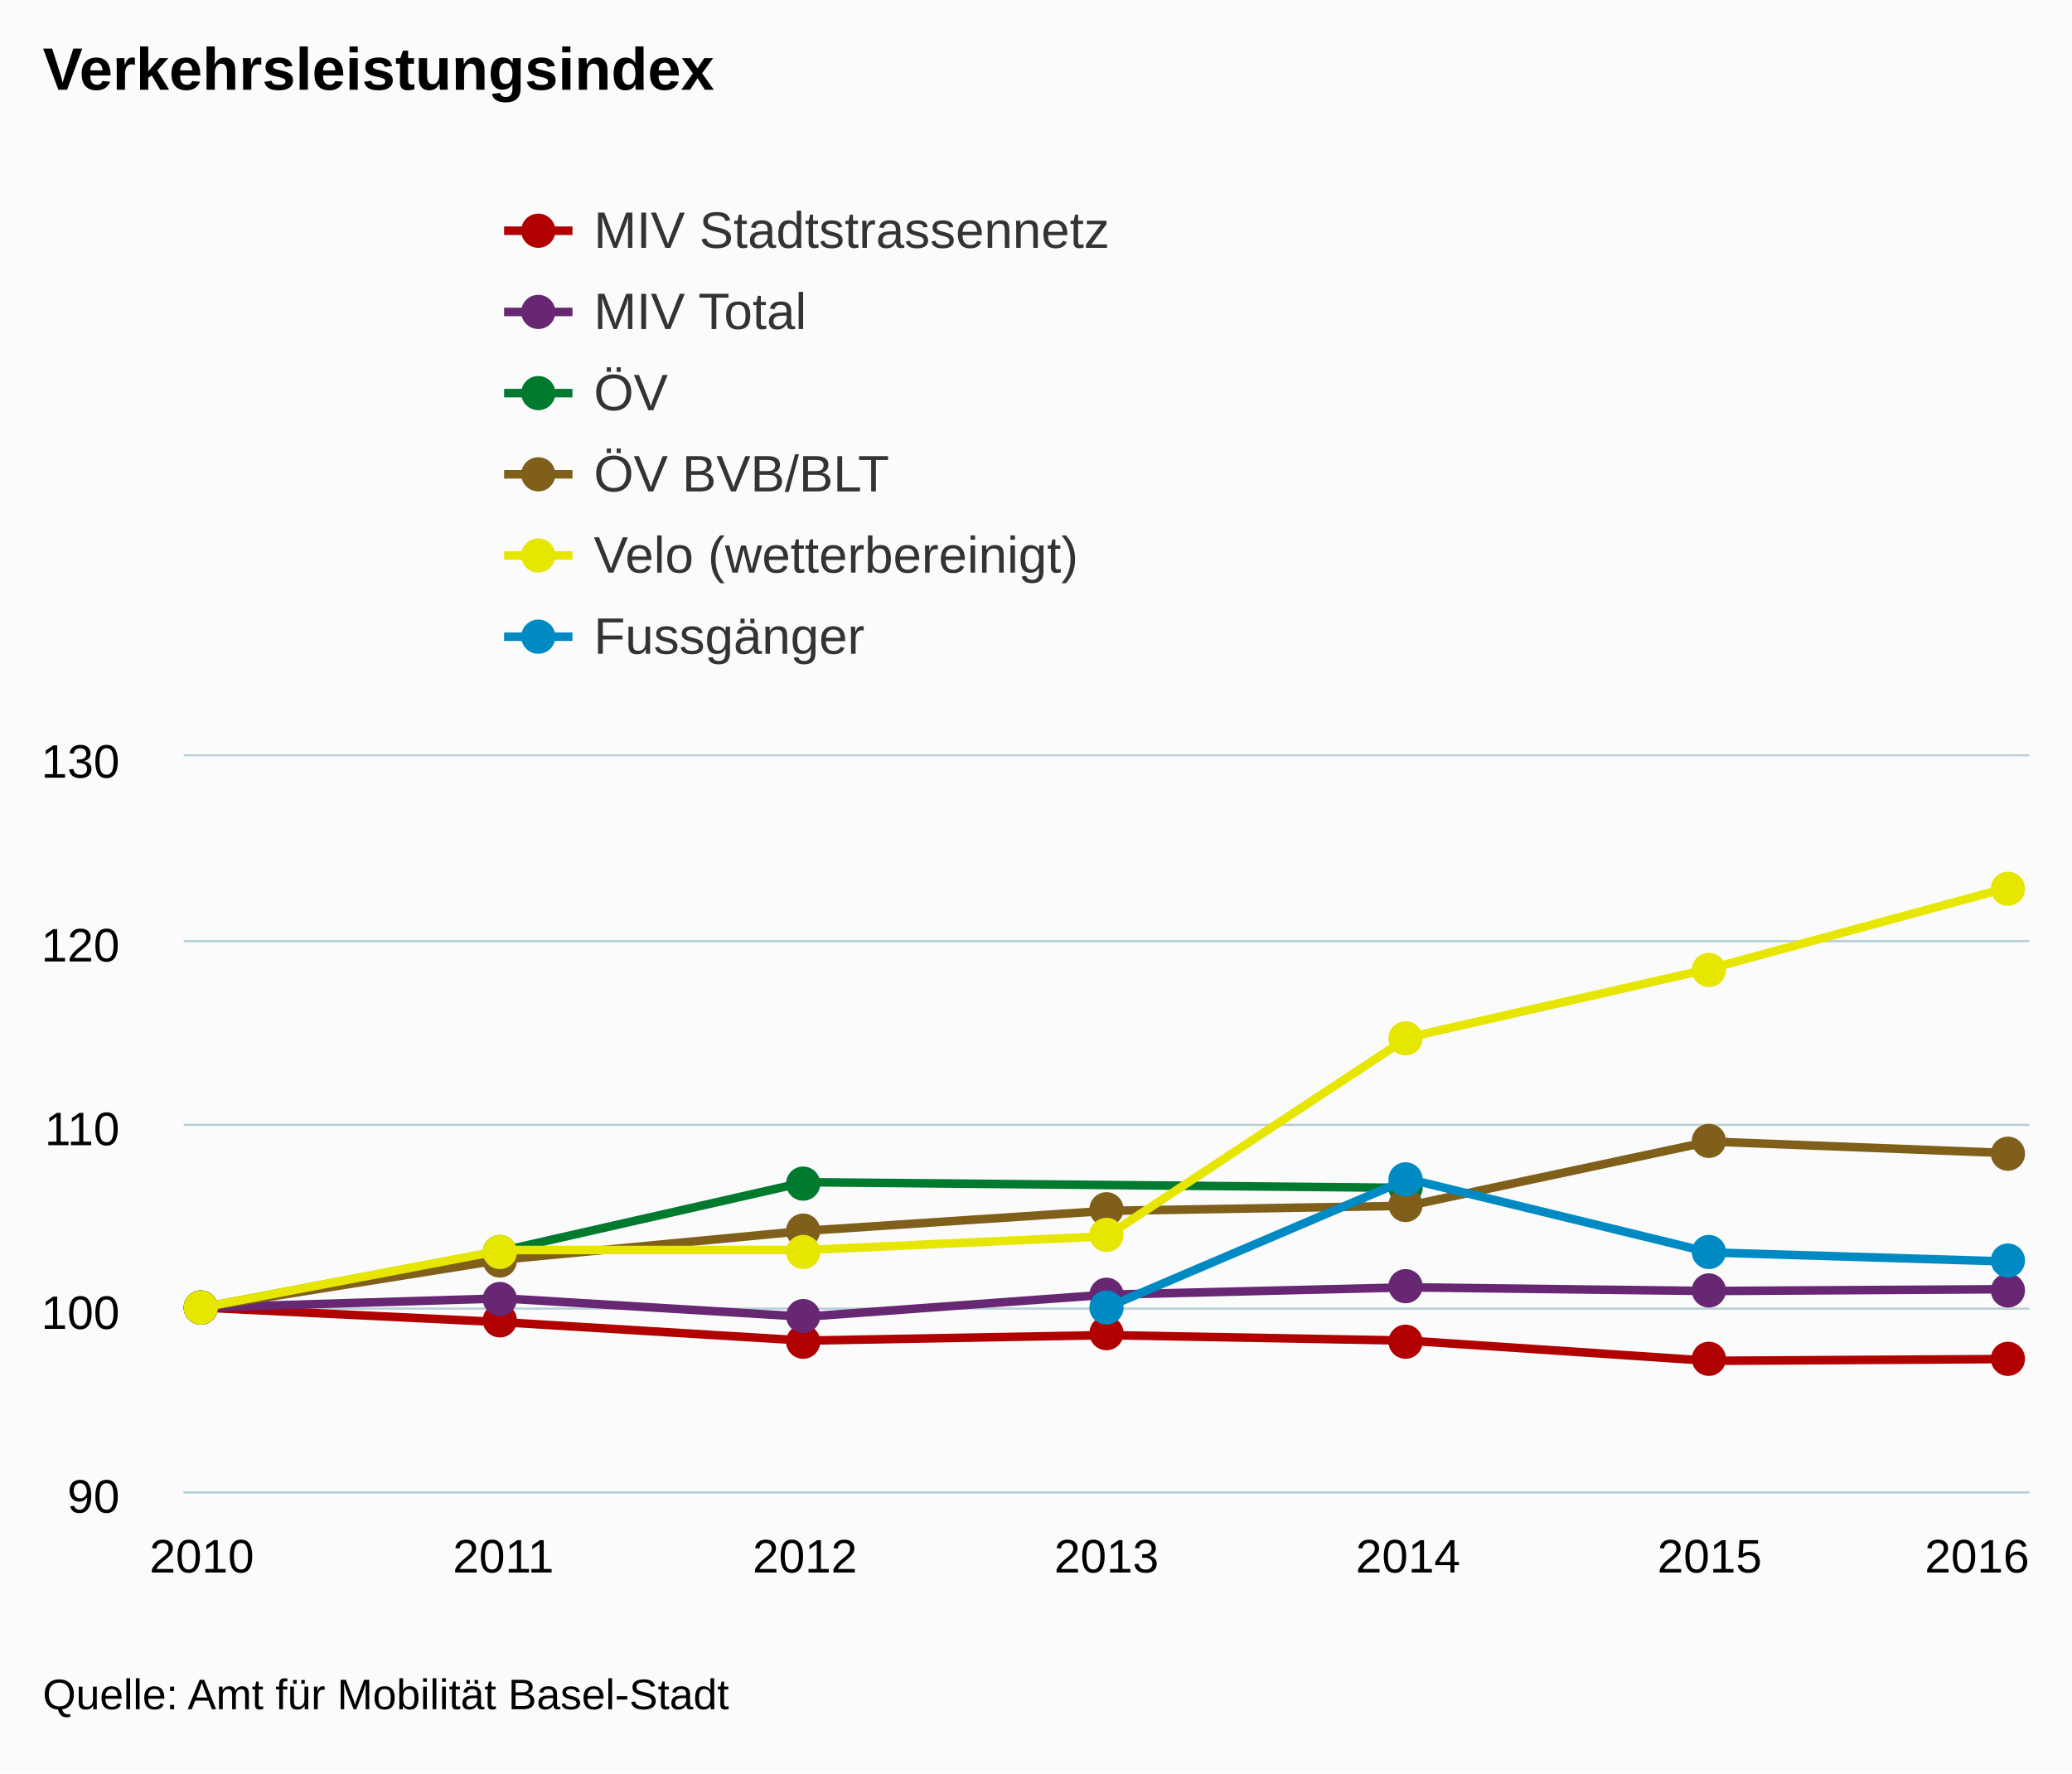
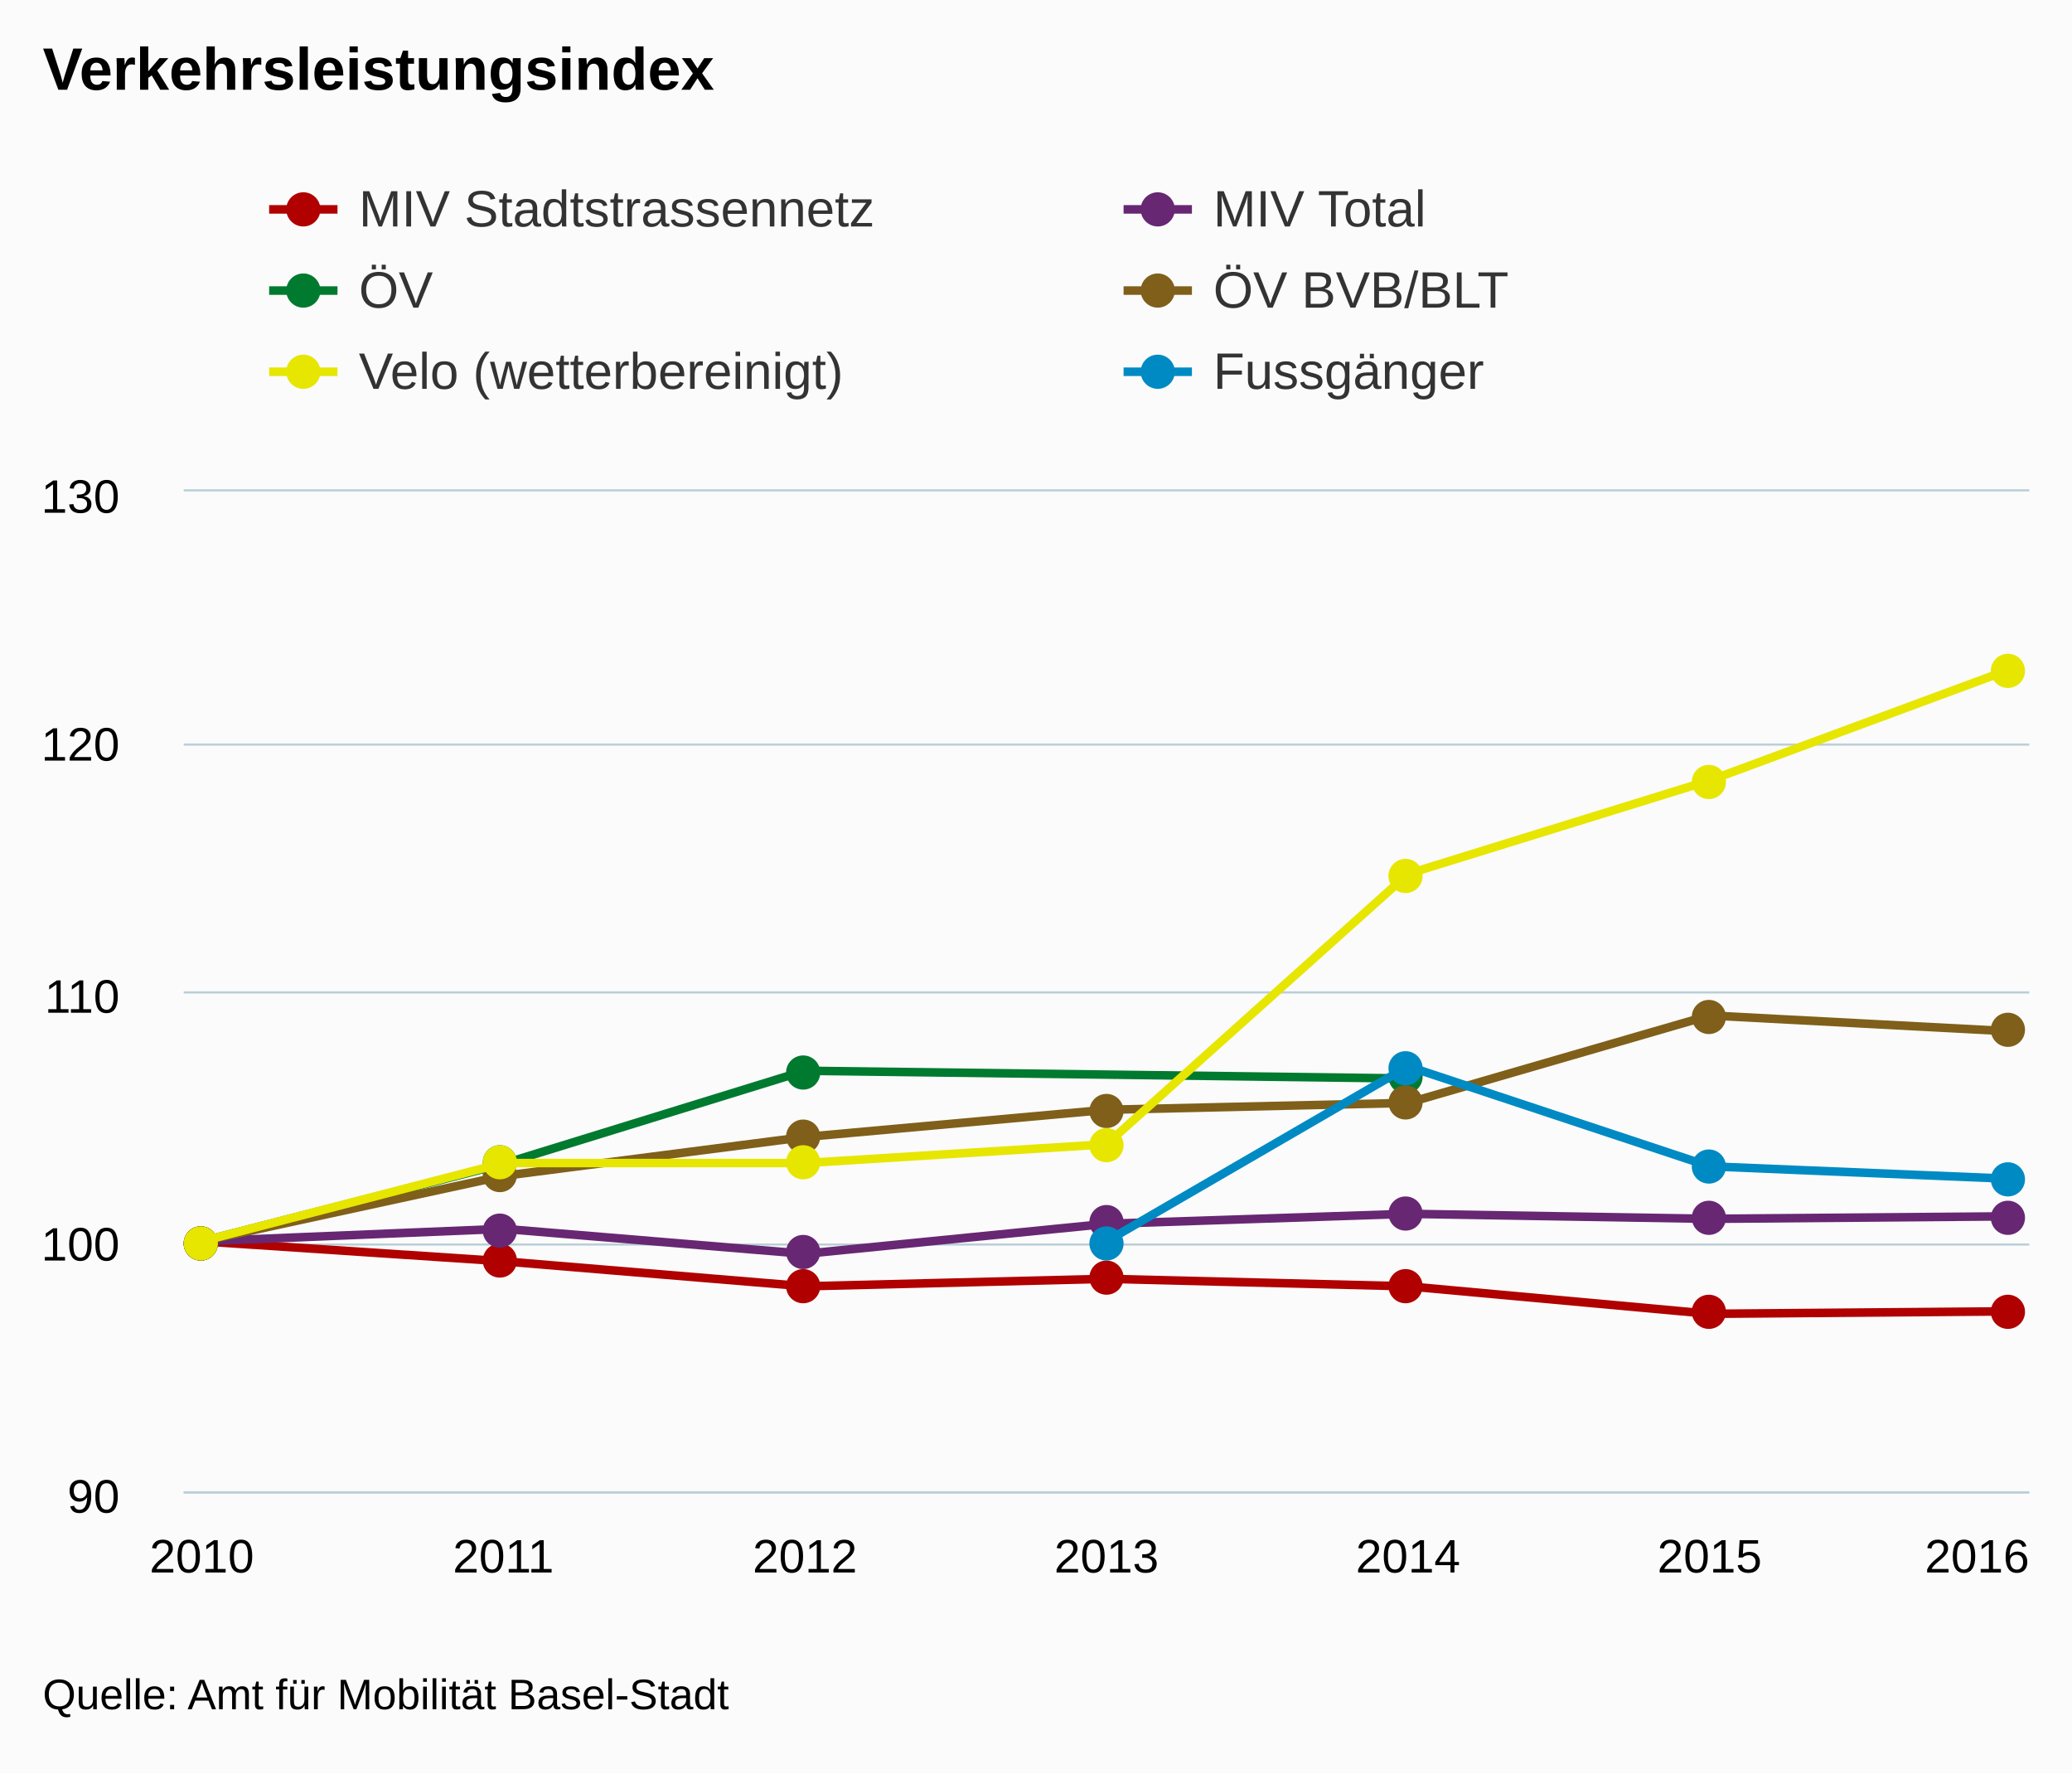
<svg xmlns="http://www.w3.org/2000/svg" version="1.1" class="highcharts-root" style="font-family:arial;font-size:12px;" viewBox="0 0 485 415">
  <defs>
    <clipPath>
-       <rect x="0" y="0" width="432" height="172" fill="none" />
+       <rect x="0" y="0" width="432" height="234" fill="none" />
    </clipPath>
    <clipPath id="a">
-       <rect x="0" y="0" width="432" height="172" fill="none" />
+       <rect x="0" y="0" width="432" height="234" fill="none" />
    </clipPath>
  </defs>
  <rect fill="#fbfbfb" class="highcharts-background" x="0" y="0" width="485" height="415" rx="0" ry="0" />
-   <rect fill="none" class="highcharts-plot-background" x="43" y="177" width="432" height="172" />
+   <rect fill="none" class="highcharts-plot-background" x="43" y="115" width="432" height="234" />
  <g class="highcharts-pane-group" />
  <g class="highcharts-grid highcharts-xaxis-grid ">
-     <path fill="none" class="highcharts-grid-line" d="M 46.5 177 L 46.5 349" opacity="1" />
-     <path fill="none" class="highcharts-grid-line" d="M 117.5 177 L 117.5 349" opacity="1" />
-     <path fill="none" class="highcharts-grid-line" d="M 187.5 177 L 187.5 349" opacity="1" />
-     <path fill="none" class="highcharts-grid-line" d="M 258.5 177 L 258.5 349" opacity="1" />
-     <path fill="none" class="highcharts-grid-line" d="M 329.5 177 L 329.5 349" opacity="1" />
-     <path fill="none" class="highcharts-grid-line" d="M 399.5 177 L 399.5 349" opacity="1" />
-     <path fill="none" class="highcharts-grid-line" d="M 470.5 177 L 470.5 349" opacity="1" />
+     <path fill="none" class="highcharts-grid-line" d="M 46.5 115 L 46.5 349" opacity="1" />
+     <path fill="none" class="highcharts-grid-line" d="M 117.5 115 L 117.5 349" opacity="1" />
+     <path fill="none" class="highcharts-grid-line" d="M 187.5 115 L 187.5 349" opacity="1" />
+     <path fill="none" class="highcharts-grid-line" d="M 258.5 115 L 258.5 349" opacity="1" />
+     <path fill="none" class="highcharts-grid-line" d="M 329.5 115 L 329.5 349" opacity="1" />
+     <path fill="none" class="highcharts-grid-line" d="M 399.5 115 L 399.5 349" opacity="1" />
+     <path fill="none" class="highcharts-grid-line" d="M 470.5 115 L 470.5 349" opacity="1" />
  </g>
  <g class="highcharts-grid highcharts-yaxis-grid ">
    <path fill="none" stroke="#B9CFD7" stroke-width="0.5" class="highcharts-grid-line" d="M 43 349.25 L 475 349.25" opacity="1" />
-     <path fill="none" stroke="#B9CFD7" stroke-width="0.5" class="highcharts-grid-line" d="M 43 306.25 L 475 306.25" opacity="1" />
-     <path fill="none" stroke="#B9CFD7" stroke-width="0.5" class="highcharts-grid-line" d="M 43 263.25 L 475 263.25" opacity="1" />
-     <path fill="none" stroke="#B9CFD7" stroke-width="0.5" class="highcharts-grid-line" d="M 43 220.25 L 475 220.25" opacity="1" />
-     <path fill="none" stroke="#B9CFD7" stroke-width="0.5" class="highcharts-grid-line" d="M 43 176.75 L 475 176.75" opacity="1" />
+     <path fill="none" stroke="#B9CFD7" stroke-width="0.5" class="highcharts-grid-line" d="M 43 291.25 L 475 291.25" opacity="1" />
+     <path fill="none" stroke="#B9CFD7" stroke-width="0.5" class="highcharts-grid-line" d="M 43 232.25 L 475 232.25" opacity="1" />
+     <path fill="none" stroke="#B9CFD7" stroke-width="0.5" class="highcharts-grid-line" d="M 43 174.25 L 475 174.25" opacity="1" />
+     <path fill="none" stroke="#B9CFD7" stroke-width="0.5" class="highcharts-grid-line" d="M 43 114.75 L 475 114.75" opacity="1" />
  </g>
-   <rect fill="none" class="highcharts-plot-border" x="43" y="177" width="432" height="172" />
+   <rect fill="none" class="highcharts-plot-border" x="43" y="115" width="432" height="234" />
  <g class="highcharts-axis highcharts-xaxis ">
    <path fill="none" class="highcharts-axis-line" stroke="#B9CFD7" stroke-width="0.5" d="M 43 349.25 L 475 349.25" />
  </g>
  <g class="highcharts-axis highcharts-yaxis ">
-     <path fill="none" class="highcharts-axis-line" d="M 43 177 L 43 349" />
+     <path fill="none" class="highcharts-axis-line" d="M 43 115 L 43 349" />
  </g>
  <g class="highcharts-series-group">
-     <g class="highcharts-series highcharts-series-0 highcharts-line-series highcharts-color-undefined " transform="translate(43,177) scale(1 1)" clip-path="url(#a)">
-       <path fill="none" d="M 4.235 129 L 74.824 132.44 L 145.412 136.74 L 216 135.45 L 286.588 136.74 L 357.176 141.47 L 427.765 141.04" class="highcharts-graph" stroke="#b00000 " stroke-width="2" stroke-linejoin="round" stroke-linecap="round" />
+     <g class="highcharts-series highcharts-series-0 highcharts-line-series highcharts-color-undefined " transform="translate(43,115) scale(1 1)" clip-path="url(#a)">
+       <path fill="none" d="M 4.235 175.5 L 74.824 180.18 L 145.412 186.03 L 216 184.275 L 286.588 186.03 L 357.176 192.465 L 427.765 191.88" class="highcharts-graph" stroke="#b00000 " stroke-width="2" stroke-linejoin="round" stroke-linecap="round" />
    </g>
-     <g class="highcharts-markers highcharts-series-0 highcharts-line-series highcharts-color-undefined " transform="translate(43,177) scale(1 1)" clip-path="none">
-       <path fill="#b00000 " d="M 8 129 A 4 4 0 1 1 8 128.996 Z" class="highcharts-point" />
-       <path fill="#b00000 " d="M 78 132 A 4 4 0 1 1 78 131.996 Z" class="highcharts-point" />
-       <path fill="#b00000 " d="M 149 137 A 4 4 0 1 1 149 136.996 Z" class="highcharts-point" />
-       <path fill="#b00000 " d="M 220 135 A 4 4 0 1 1 220 134.996 Z" class="highcharts-point" />
-       <path fill="#b00000 " d="M 290 137 A 4 4 0 1 1 290 136.996 Z" class="highcharts-point" />
-       <path fill="#b00000 " d="M 361 141 A 4 4 0 1 1 361 140.996 Z" class="highcharts-point" />
-       <path fill="#b00000 " d="M 431 141 A 4 4 0 1 1 431 140.996 Z" class="highcharts-point" />
+     <g class="highcharts-markers highcharts-series-0 highcharts-line-series highcharts-color-undefined " transform="translate(43,115) scale(1 1)" clip-path="none">
+       <path fill="#b00000 " d="M 8 176 A 4 4 0 1 1 8 175.996 Z" class="highcharts-point" />
+       <path fill="#b00000 " d="M 78 180 A 4 4 0 1 1 78 179.996 Z" class="highcharts-point" />
+       <path fill="#b00000 " d="M 149 186 A 4 4 0 1 1 149 185.996 Z" class="highcharts-point" />
+       <path fill="#b00000 " d="M 220 184 A 4 4 0 1 1 220 183.996 Z" class="highcharts-point" />
+       <path fill="#b00000 " d="M 290 186 A 4 4 0 1 1 290 185.996 Z" class="highcharts-point" />
+       <path fill="#b00000 " d="M 361 192 A 4 4 0 1 1 361 191.996 Z" class="highcharts-point" />
+       <path fill="#b00000 " d="M 431 192 A 4 4 0 1 1 431 191.996 Z" class="highcharts-point" />
    </g>
-     <g class="highcharts-series highcharts-series-1 highcharts-line-series highcharts-color-undefined " transform="translate(43,177) scale(1 1)" clip-path="url(#a)">
-       <path fill="none" d="M 4.235 129 L 74.824 126.85 L 145.412 131.15 L 216 125.99 L 286.588 124.27 L 357.176 125.13 L 427.765 124.7" class="highcharts-graph" stroke="#672773" stroke-width="2" stroke-linejoin="round" stroke-linecap="round" />
+     <g class="highcharts-series highcharts-series-1 highcharts-line-series highcharts-color-undefined " transform="translate(43,115) scale(1 1)" clip-path="url(#a)">
+       <path fill="none" d="M 4.235 175.5 L 74.824 172.575 L 145.412 178.425 L 216 171.405 L 286.588 169.065 L 357.176 170.235 L 427.765 169.65" class="highcharts-graph" stroke="#672773" stroke-width="2" stroke-linejoin="round" stroke-linecap="round" />
    </g>
-     <g class="highcharts-markers highcharts-series-1 highcharts-line-series highcharts-color-undefined " transform="translate(43,177) scale(1 1)" clip-path="none">
-       <path fill="#672773" d="M 8 129 A 4 4 0 1 1 8 128.996 Z" class="highcharts-point" />
-       <path fill="#672773" d="M 78 127 A 4 4 0 1 1 78 126.996 Z" class="highcharts-point" />
-       <path fill="#672773" d="M 149 131 A 4 4 0 1 1 149 130.996 Z" class="highcharts-point" />
-       <path fill="#672773" d="M 220 126 A 4 4 0 1 1 220 125.996 Z" class="highcharts-point" />
-       <path fill="#672773" d="M 290 124 A 4 4 0 1 1 290 123.996 Z" class="highcharts-point" />
-       <path fill="#672773" d="M 361 125 A 4 4 0 1 1 361 124.996 Z" class="highcharts-point" />
-       <path fill="#672773" d="M 431 125 A 4 4 0 1 1 431 124.996 Z" class="highcharts-point" />
+     <g class="highcharts-markers highcharts-series-1 highcharts-line-series highcharts-color-undefined " transform="translate(43,115) scale(1 1)" clip-path="none">
+       <path fill="#672773" d="M 8 176 A 4 4 0 1 1 8 175.996 Z" class="highcharts-point" />
+       <path fill="#672773" d="M 78 173 A 4 4 0 1 1 78 172.996 Z" class="highcharts-point" />
+       <path fill="#672773" d="M 149 178 A 4 4 0 1 1 149 177.996 Z" class="highcharts-point" />
+       <path fill="#672773" d="M 220 171 A 4 4 0 1 1 220 170.996 Z" class="highcharts-point" />
+       <path fill="#672773" d="M 290 169 A 4 4 0 1 1 290 168.996 Z" class="highcharts-point" />
+       <path fill="#672773" d="M 361 170 A 4 4 0 1 1 361 169.996 Z" class="highcharts-point" />
+       <path fill="#672773" d="M 431 170 A 4 4 0 1 1 431 169.996 Z" class="highcharts-point" />
    </g>
-     <g class="highcharts-series highcharts-series-2 highcharts-line-series highcharts-color-undefined " transform="translate(43,177) scale(1 1)" clip-path="url(#a)">
-       <path fill="none" d="M 4.235 129 L 74.824 115.673 L 145.412 99.659 L 286.588 100.99" class="highcharts-graph" stroke="#007a2f" stroke-width="2" stroke-linejoin="round" stroke-linecap="round" />
+     <g class="highcharts-series highcharts-series-2 highcharts-line-series highcharts-color-undefined " transform="translate(43,115) scale(1 1)" clip-path="url(#a)">
+       <path fill="none" d="M 4.235 175.5 L 74.824 157.369 L 145.412 135.583 L 286.588 137.394" class="highcharts-graph" stroke="#007a2f" stroke-width="2" stroke-linejoin="round" stroke-linecap="round" />
    </g>
-     <g class="highcharts-markers highcharts-series-2 highcharts-line-series highcharts-color-undefined " transform="translate(43,177) scale(1 1)" clip-path="none">
-       <path fill="#007a2f" d="M 8 129 A 4 4 0 1 1 8 128.996 Z" class="highcharts-point" />
-       <path fill="#007a2f" d="M 78 116 A 4 4 0 1 1 78 115.996 Z" class="highcharts-point" />
-       <path fill="#007a2f" d="M 149 100 A 4 4 0 1 1 149 99.996 Z" class="highcharts-point" />
-       <path fill="#007a2f" d="M 290 101 A 4 4 0 1 1 290 100.996 Z" class="highcharts-point" />
+     <g class="highcharts-markers highcharts-series-2 highcharts-line-series highcharts-color-undefined " transform="translate(43,115) scale(1 1)" clip-path="none">
+       <path fill="#007a2f" d="M 8 176 A 4 4 0 1 1 8 175.996 Z" class="highcharts-point" />
+       <path fill="#007a2f" d="M 78 157 A 4 4 0 1 1 78 156.996 Z" class="highcharts-point" />
+       <path fill="#007a2f" d="M 149 136 A 4 4 0 1 1 149 135.996 Z" class="highcharts-point" />
+       <path fill="#007a2f" d="M 290 137 A 4 4 0 1 1 290 136.996 Z" class="highcharts-point" />
    </g>
-     <g class="highcharts-series highcharts-series-3 highcharts-line-series highcharts-color-undefined " transform="translate(43,177) scale(1 1)" clip-path="url(#a)">
-       <path fill="none" d="M 4.235 129 L 74.824 117.746 L 145.412 111.053 L 216 106.372 L 286.588 105.187 L 357.176 90.146 L 427.765 92.88" class="highcharts-graph" stroke="#7F5F1A" stroke-width="2" stroke-linejoin="round" stroke-linecap="round" />
+     <g class="highcharts-series highcharts-series-3 highcharts-line-series highcharts-color-undefined " transform="translate(43,115) scale(1 1)" clip-path="url(#a)">
+       <path fill="none" d="M 4.235 175.5 L 74.824 160.189 L 145.412 151.084 L 216 144.715 L 286.588 143.103 L 357.176 122.641 L 427.765 126.36" class="highcharts-graph" stroke="#7F5F1A" stroke-width="2" stroke-linejoin="round" stroke-linecap="round" />
    </g>
-     <g class="highcharts-markers highcharts-series-3 highcharts-line-series highcharts-color-undefined " transform="translate(43,177) scale(1 1)" clip-path="none">
-       <path fill="#7F5F1A" d="M 8 129 A 4 4 0 1 1 8 128.996 Z" class="highcharts-point" />
-       <path fill="#7F5F1A" d="M 78 118 A 4 4 0 1 1 78 117.996 Z" class="highcharts-point" />
-       <path fill="#7F5F1A" d="M 149 111 A 4 4 0 1 1 149 110.996 Z" class="highcharts-point" />
-       <path fill="#7F5F1A" d="M 220 106 A 4 4 0 1 1 220 105.996 Z" class="highcharts-point" />
-       <path fill="#7F5F1A" d="M 290 105 A 4 4 0 1 1 290 104.996 Z" class="highcharts-point" />
-       <path fill="#7F5F1A" d="M 361 90 A 4 4 0 1 1 361 89.996 Z" class="highcharts-point" />
-       <path fill="#7F5F1A" d="M 431 93 A 4 4 0 1 1 431 92.996 Z" class="highcharts-point" />
+     <g class="highcharts-markers highcharts-series-3 highcharts-line-series highcharts-color-undefined " transform="translate(43,115) scale(1 1)" clip-path="none">
+       <path fill="#7F5F1A" d="M 8 176 A 4 4 0 1 1 8 175.996 Z" class="highcharts-point" />
+       <path fill="#7F5F1A" d="M 78 160 A 4 4 0 1 1 78 159.996 Z" class="highcharts-point" />
+       <path fill="#7F5F1A" d="M 149 151 A 4 4 0 1 1 149 150.996 Z" class="highcharts-point" />
+       <path fill="#7F5F1A" d="M 220 145 A 4 4 0 1 1 220 144.996 Z" class="highcharts-point" />
+       <path fill="#7F5F1A" d="M 290 143 A 4 4 0 1 1 290 142.996 Z" class="highcharts-point" />
+       <path fill="#7F5F1A" d="M 361 123 A 4 4 0 1 1 361 122.996 Z" class="highcharts-point" />
+       <path fill="#7F5F1A" d="M 431 126 A 4 4 0 1 1 431 125.996 Z" class="highcharts-point" />
    </g>
-     <g class="highcharts-series highcharts-series-4 highcharts-line-series highcharts-color-undefined " transform="translate(43,177) scale(1 1)" clip-path="url(#a)">
-       <path fill="none" d="M 4.235 129 L 74.824 115.535 L 145.412 115.535 L 216 112.305 L 286.588 65.794 L 357.176 49.726 L 427.765 30.53" class="highcharts-graph" stroke="#E6E600" stroke-width="2" stroke-linejoin="round" stroke-linecap="round" />
+     <g class="highcharts-series highcharts-series-4 highcharts-line-series highcharts-color-undefined " transform="translate(43,115) scale(1 1)" clip-path="url(#a)">
+       <path fill="none" d="M 4.235 175.5 L 74.824 157.181 L 145.412 157.181 L 216 152.787 L 286.588 89.511 L 357.176 67.651 L 427.765 41.535" class="highcharts-graph" stroke="#E6E600" stroke-width="2" stroke-linejoin="round" stroke-linecap="round" />
    </g>
-     <g class="highcharts-markers highcharts-series-4 highcharts-line-series highcharts-color-undefined " transform="translate(43,177) scale(1 1)" clip-path="none">
-       <path fill="#E6E600" d="M 8 129 A 4 4 0 1 1 8 128.996 Z" class="highcharts-point" />
-       <path fill="#E6E600" d="M 78 116 A 4 4 0 1 1 78 115.996 Z" class="highcharts-point" />
-       <path fill="#E6E600" d="M 149 116 A 4 4 0 1 1 149 115.996 Z" class="highcharts-point" />
-       <path fill="#E6E600" d="M 220 112 A 4 4 0 1 1 220 111.996 Z" class="highcharts-point" />
-       <path fill="#E6E600" d="M 290 66 A 4 4 0 1 1 290 65.996 Z" class="highcharts-point" />
-       <path fill="#E6E600" d="M 361 50 A 4 4 0 1 1 361 49.996 Z" class="highcharts-point" />
-       <path fill="#E6E600" d="M 431 31 A 4 4 0 1 1 431 30.996 Z" class="highcharts-point" />
+     <g class="highcharts-markers highcharts-series-4 highcharts-line-series highcharts-color-undefined " transform="translate(43,115) scale(1 1)" clip-path="none">
+       <path fill="#E6E600" d="M 8 176 A 4 4 0 1 1 8 175.996 Z" class="highcharts-point" />
+       <path fill="#E6E600" d="M 78 157 A 4 4 0 1 1 78 156.996 Z" class="highcharts-point" />
+       <path fill="#E6E600" d="M 149 157 A 4 4 0 1 1 149 156.996 Z" class="highcharts-point" />
+       <path fill="#E6E600" d="M 220 153 A 4 4 0 1 1 220 152.996 Z" class="highcharts-point" />
+       <path fill="#E6E600" d="M 290 90 A 4 4 0 1 1 290 89.996 Z" class="highcharts-point" />
+       <path fill="#E6E600" d="M 361 68 A 4 4 0 1 1 361 67.996 Z" class="highcharts-point" />
+       <path fill="#E6E600" d="M 431 42 A 4 4 0 1 1 431 41.996 Z" class="highcharts-point" />
    </g>
-     <g class="highcharts-series highcharts-series-5 highcharts-line-series highcharts-color-undefined " transform="translate(43,177) scale(1 1)" clip-path="url(#a)">
-       <path fill="none" d="M 216 129 L 286.588 98.9 L 357.176 116.1 L 427.765 118.25" class="highcharts-graph" stroke="#008AC3" stroke-width="2" stroke-linejoin="round" stroke-linecap="round" />
+     <g class="highcharts-series highcharts-series-5 highcharts-line-series highcharts-color-undefined " transform="translate(43,115) scale(1 1)" clip-path="url(#a)">
+       <path fill="none" d="M 216 175.5 L 286.588 134.55 L 357.176 157.95 L 427.765 160.875" class="highcharts-graph" stroke="#008AC3" stroke-width="2" stroke-linejoin="round" stroke-linecap="round" />
    </g>
-     <g class="highcharts-markers highcharts-series-5 highcharts-line-series highcharts-color-undefined " transform="translate(43,177) scale(1 1)" clip-path="none">
-       <path fill="#008AC3" d="M 220 129 A 4 4 0 1 1 220 128.996 Z" class="highcharts-point" />
-       <path fill="#008AC3" d="M 290 99 A 4 4 0 1 1 290 98.996 Z" class="highcharts-point" />
-       <path fill="#008AC3" d="M 361 116 A 4 4 0 1 1 361 115.996 Z" class="highcharts-point" />
-       <path fill="#008AC3" d="M 431 118 A 4 4 0 1 1 431 117.996 Z" class="highcharts-point" />
+     <g class="highcharts-markers highcharts-series-5 highcharts-line-series highcharts-color-undefined " transform="translate(43,115) scale(1 1)" clip-path="none">
+       <path fill="#008AC3" d="M 220 176 A 4 4 0 1 1 220 175.996 Z" class="highcharts-point" />
+       <path fill="#008AC3" d="M 290 135 A 4 4 0 1 1 290 134.996 Z" class="highcharts-point" />
+       <path fill="#008AC3" d="M 361 158 A 4 4 0 1 1 361 157.996 Z" class="highcharts-point" />
+       <path fill="#008AC3" d="M 431 161 A 4 4 0 1 1 431 160.996 Z" class="highcharts-point" />
    </g>
  </g>
  <text x="10" text-anchor="start" class="highcharts-title" style="color:#000000;font-size:14px;font-weight:bold;fill:#000000;" y="21">
    <tspan>Verkehrsleistungsindex</tspan>
  </text>
-   <g class="highcharts-legend" transform="translate(110,35)">
-     <rect fill="none" class="highcharts-legend-box" rx="0" ry="0" x="0" y="0" width="996" height="130" visibility="visible" />
+   <g class="highcharts-legend" transform="translate(55,35)">
+     <rect fill="none" class="highcharts-legend-box" rx="0" ry="0" x="0" y="0" width="396" height="68" visibility="visible" />
    <g>
      <g>
-         <g class="highcharts-legend-item highcharts-line-series highcharts-color-undefined highcharts-series-0" transform="translate(8,8)">
+         <g class="highcharts-legend-item highcharts-line-series highcharts-color-undefined highcharts-series-0" transform="translate(8,3)">
          <path fill="none" d="M 0 11 L 16 11" class="highcharts-graph" stroke="#b00000 " stroke-width="2" />
          <path fill="#b00000 " d="M 12 11 A 4 4 0 1 1 12 10.996 Z" class="highcharts-point" />
          <text x="21" style="color:#333333;font-size:12px;font-weight:normal;cursor:pointer;fill:#333333;" text-anchor="start" y="15">
            <tspan>MIV Stadtstrassennetz</tspan>
          </text>
        </g>
-         <g class="highcharts-legend-item highcharts-line-series highcharts-color-undefined highcharts-series-1" transform="translate(8,27)">
+         <g class="highcharts-legend-item highcharts-line-series highcharts-color-undefined highcharts-series-1" transform="translate(208,3)">
          <path fill="none" d="M 0 11 L 16 11" class="highcharts-graph" stroke="#672773" stroke-width="2" />
          <path fill="#672773" d="M 12 11 A 4 4 0 1 1 12 10.996 Z" class="highcharts-point" />
          <text x="21" y="15" style="color:#333333;font-size:12px;font-weight:normal;cursor:pointer;fill:#333333;" text-anchor="start">
            <tspan>MIV Total</tspan>
          </text>
        </g>
-         <g class="highcharts-legend-item highcharts-line-series highcharts-color-undefined highcharts-series-2" transform="translate(8,46)">
+         <g class="highcharts-legend-item highcharts-line-series highcharts-color-undefined highcharts-series-2" transform="translate(8,22)">
          <path fill="none" d="M 0 11 L 16 11" class="highcharts-graph" stroke="#007a2f" stroke-width="2" />
          <path fill="#007a2f" d="M 12 11 A 4 4 0 1 1 12 10.996 Z" class="highcharts-point" />
          <text x="21" y="15" style="color:#333333;font-size:12px;font-weight:normal;cursor:pointer;fill:#333333;" text-anchor="start">
            <tspan>ÖV</tspan>
          </text>
        </g>
-         <g class="highcharts-legend-item highcharts-line-series highcharts-color-undefined highcharts-series-3" transform="translate(8,65)">
+         <g class="highcharts-legend-item highcharts-line-series highcharts-color-undefined highcharts-series-3" transform="translate(208,22)">
          <path fill="none" d="M 0 11 L 16 11" class="highcharts-graph" stroke="#7F5F1A" stroke-width="2" />
          <path fill="#7F5F1A" d="M 12 11 A 4 4 0 1 1 12 10.996 Z" class="highcharts-point" />
          <text x="21" y="15" style="color:#333333;font-size:12px;font-weight:normal;cursor:pointer;fill:#333333;" text-anchor="start">
            <tspan>ÖV BVB/BLT</tspan>
          </text>
        </g>
-         <g class="highcharts-legend-item highcharts-line-series highcharts-color-undefined highcharts-series-4" transform="translate(8,84)">
+         <g class="highcharts-legend-item highcharts-line-series highcharts-color-undefined highcharts-series-4" transform="translate(8,41)">
          <path fill="none" d="M 0 11 L 16 11" class="highcharts-graph" stroke="#E6E600" stroke-width="2" />
          <path fill="#E6E600" d="M 12 11 A 4 4 0 1 1 12 10.996 Z" class="highcharts-point" />
          <text x="21" y="15" style="color:#333333;font-size:12px;font-weight:normal;cursor:pointer;fill:#333333;" text-anchor="start">
            <tspan>Velo (wetterbereinigt)</tspan>
          </text>
        </g>
-         <g class="highcharts-legend-item highcharts-line-series highcharts-color-undefined highcharts-series-5" transform="translate(8,103)">
+         <g class="highcharts-legend-item highcharts-line-series highcharts-color-undefined highcharts-series-5" transform="translate(208,41)">
          <path fill="none" d="M 0 11 L 16 11" class="highcharts-graph" stroke="#008AC3" stroke-width="2" />
          <path fill="#008AC3" d="M 12 11 A 4 4 0 1 1 12 10.996 Z" class="highcharts-point" />
          <text x="21" y="15" style="color:#333333;font-size:12px;font-weight:normal;cursor:pointer;fill:#333333;" text-anchor="start">
            <tspan>Fussgänger</tspan>
          </text>
        </g>
      </g>
    </g>
  </g>
  <g class="highcharts-axis-labels highcharts-xaxis-labels ">
    <text x="47.235" style="color:#000000;cursor:default;font-size:11px;fill:#000000;" text-anchor="middle" transform="translate(0,0)" y="368" opacity="1">
      2010
    </text>
    <text x="117.824" style="color:#000000;cursor:default;font-size:11px;fill:#000000;" text-anchor="middle" transform="translate(0,0)" y="368" opacity="1">
      2011
    </text>
    <text x="188.412" style="color:#000000;cursor:default;font-size:11px;fill:#000000;" text-anchor="middle" transform="translate(0,0)" y="368" opacity="1">
      2012
    </text>
    <text x="259" style="color:#000000;cursor:default;font-size:11px;fill:#000000;" text-anchor="middle" transform="translate(0,0)" y="368" opacity="1">
      2013
    </text>
    <text x="329.588" style="color:#000000;cursor:default;font-size:11px;fill:#000000;" text-anchor="middle" transform="translate(0,0)" y="368" opacity="1">
      2014
    </text>
    <text x="400.176" style="color:#000000;cursor:default;font-size:11px;fill:#000000;" text-anchor="middle" transform="translate(0,0)" y="368" opacity="1">
      2015
    </text>
    <text x="462.781" style="color:#000000;cursor:default;font-size:11px;fill:#000000;" text-anchor="middle" transform="translate(0,0)" y="368" opacity="1">
      2016
    </text>
  </g>
  <g class="highcharts-axis-labels highcharts-yaxis-labels ">
    <text x="28" style="color:#000000;cursor:default;font-size:11px;fill:#000000;" text-anchor="end" transform="translate(0,0)" y="354" opacity="1">
      <tspan>90</tspan>
    </text>
-     <text x="28" style="color:#000000;cursor:default;font-size:11px;fill:#000000;" text-anchor="end" transform="translate(0,0)" y="311" opacity="1">
+     <text x="28" style="color:#000000;cursor:default;font-size:11px;fill:#000000;" text-anchor="end" transform="translate(0,0)" y="295" opacity="1">
      <tspan>100</tspan>
    </text>
-     <text x="28" style="color:#000000;cursor:default;font-size:11px;fill:#000000;" text-anchor="end" transform="translate(0,0)" y="268" opacity="1">
+     <text x="28" style="color:#000000;cursor:default;font-size:11px;fill:#000000;" text-anchor="end" transform="translate(0,0)" y="237" opacity="1">
      <tspan>110</tspan>
    </text>
-     <text x="28" style="color:#000000;cursor:default;font-size:11px;fill:#000000;" text-anchor="end" transform="translate(0,0)" y="225" opacity="1">
+     <text x="28" style="color:#000000;cursor:default;font-size:11px;fill:#000000;" text-anchor="end" transform="translate(0,0)" y="178" opacity="1">
      <tspan>120</tspan>
    </text>
-     <text x="28" style="color:#000000;cursor:default;font-size:11px;fill:#000000;" text-anchor="end" transform="translate(0,0)" y="182" opacity="1">
+     <text x="28" style="color:#000000;cursor:default;font-size:11px;fill:#000000;" text-anchor="end" transform="translate(0,0)" y="120" opacity="1">
      <tspan>130</tspan>
    </text>
  </g>
  <text x="10" class="highcharts-credits" text-anchor="start" style="cursor:default;color:#000000;font-size:10px;fill:#000000;" y="400">
    <tspan>Quelle: Amt für Mobilität Basel-Stadt</tspan>
  </text>
</svg>
